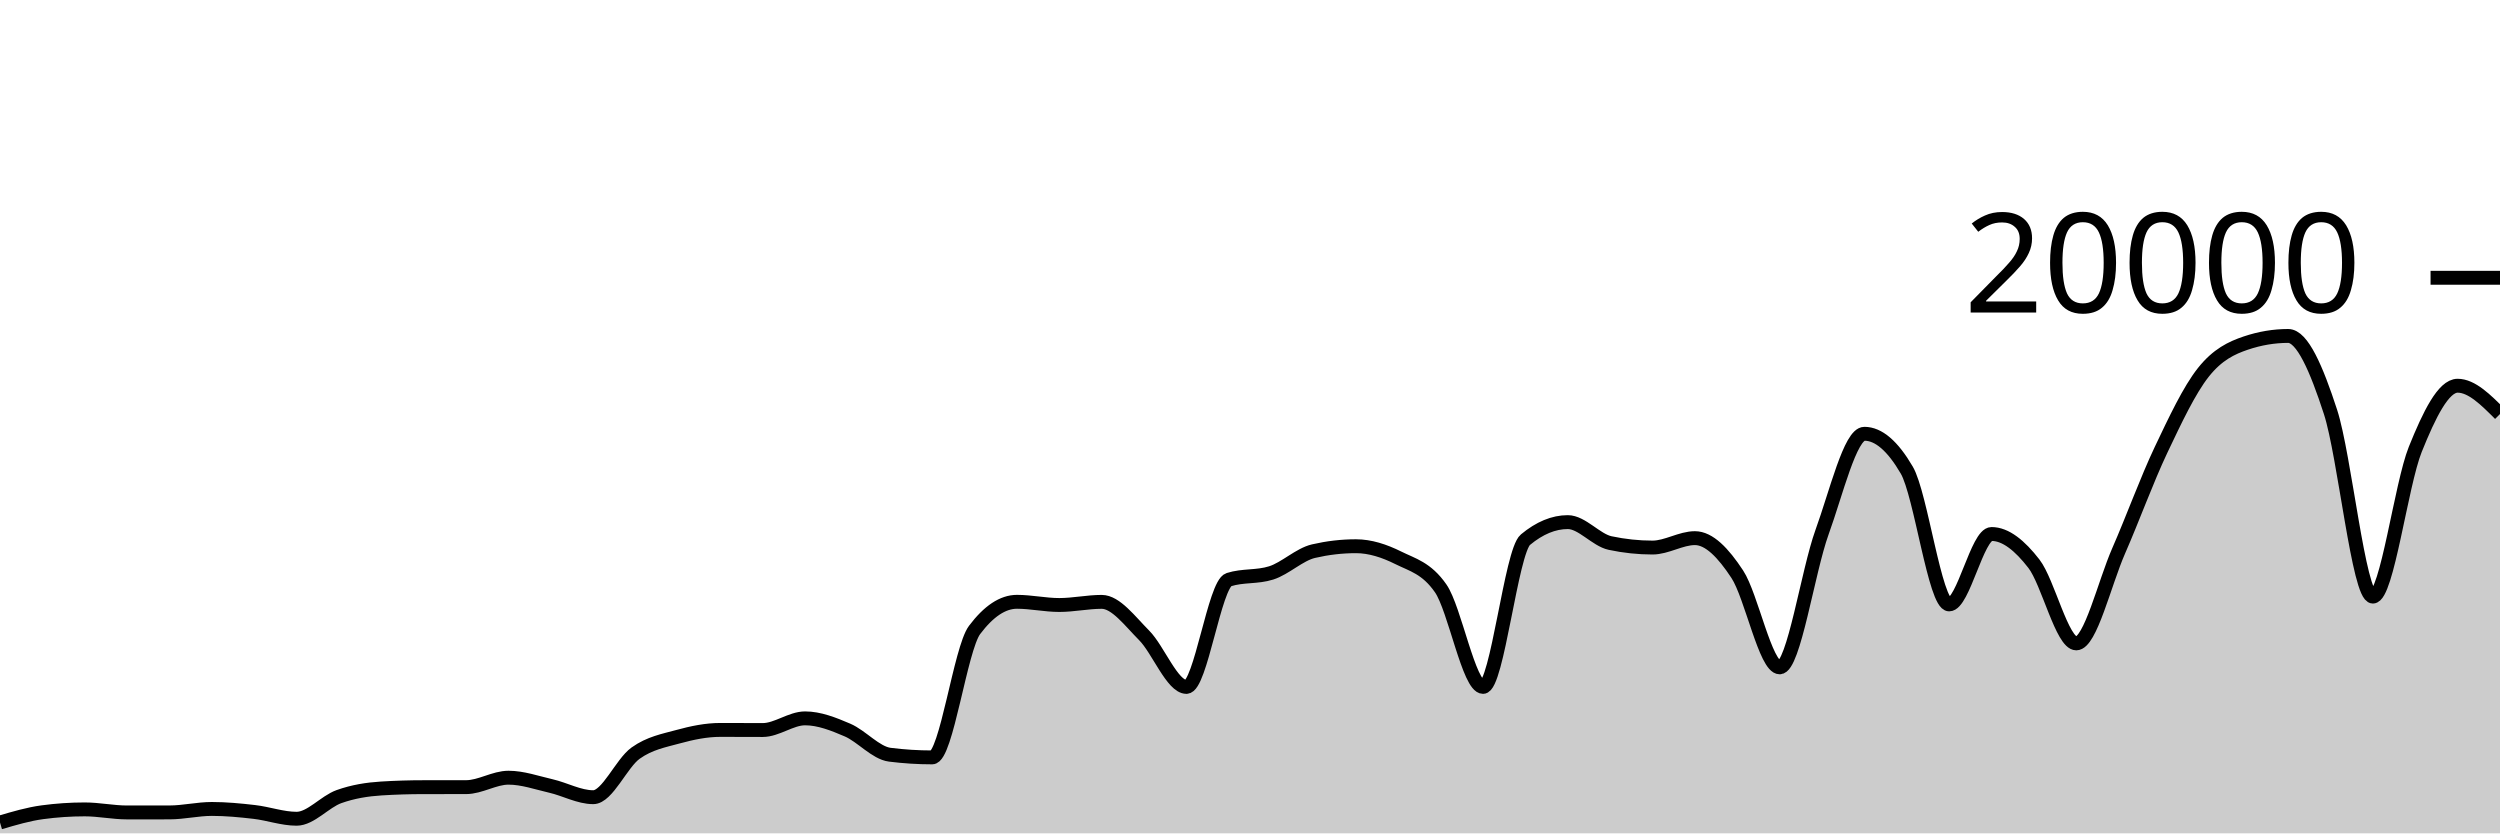
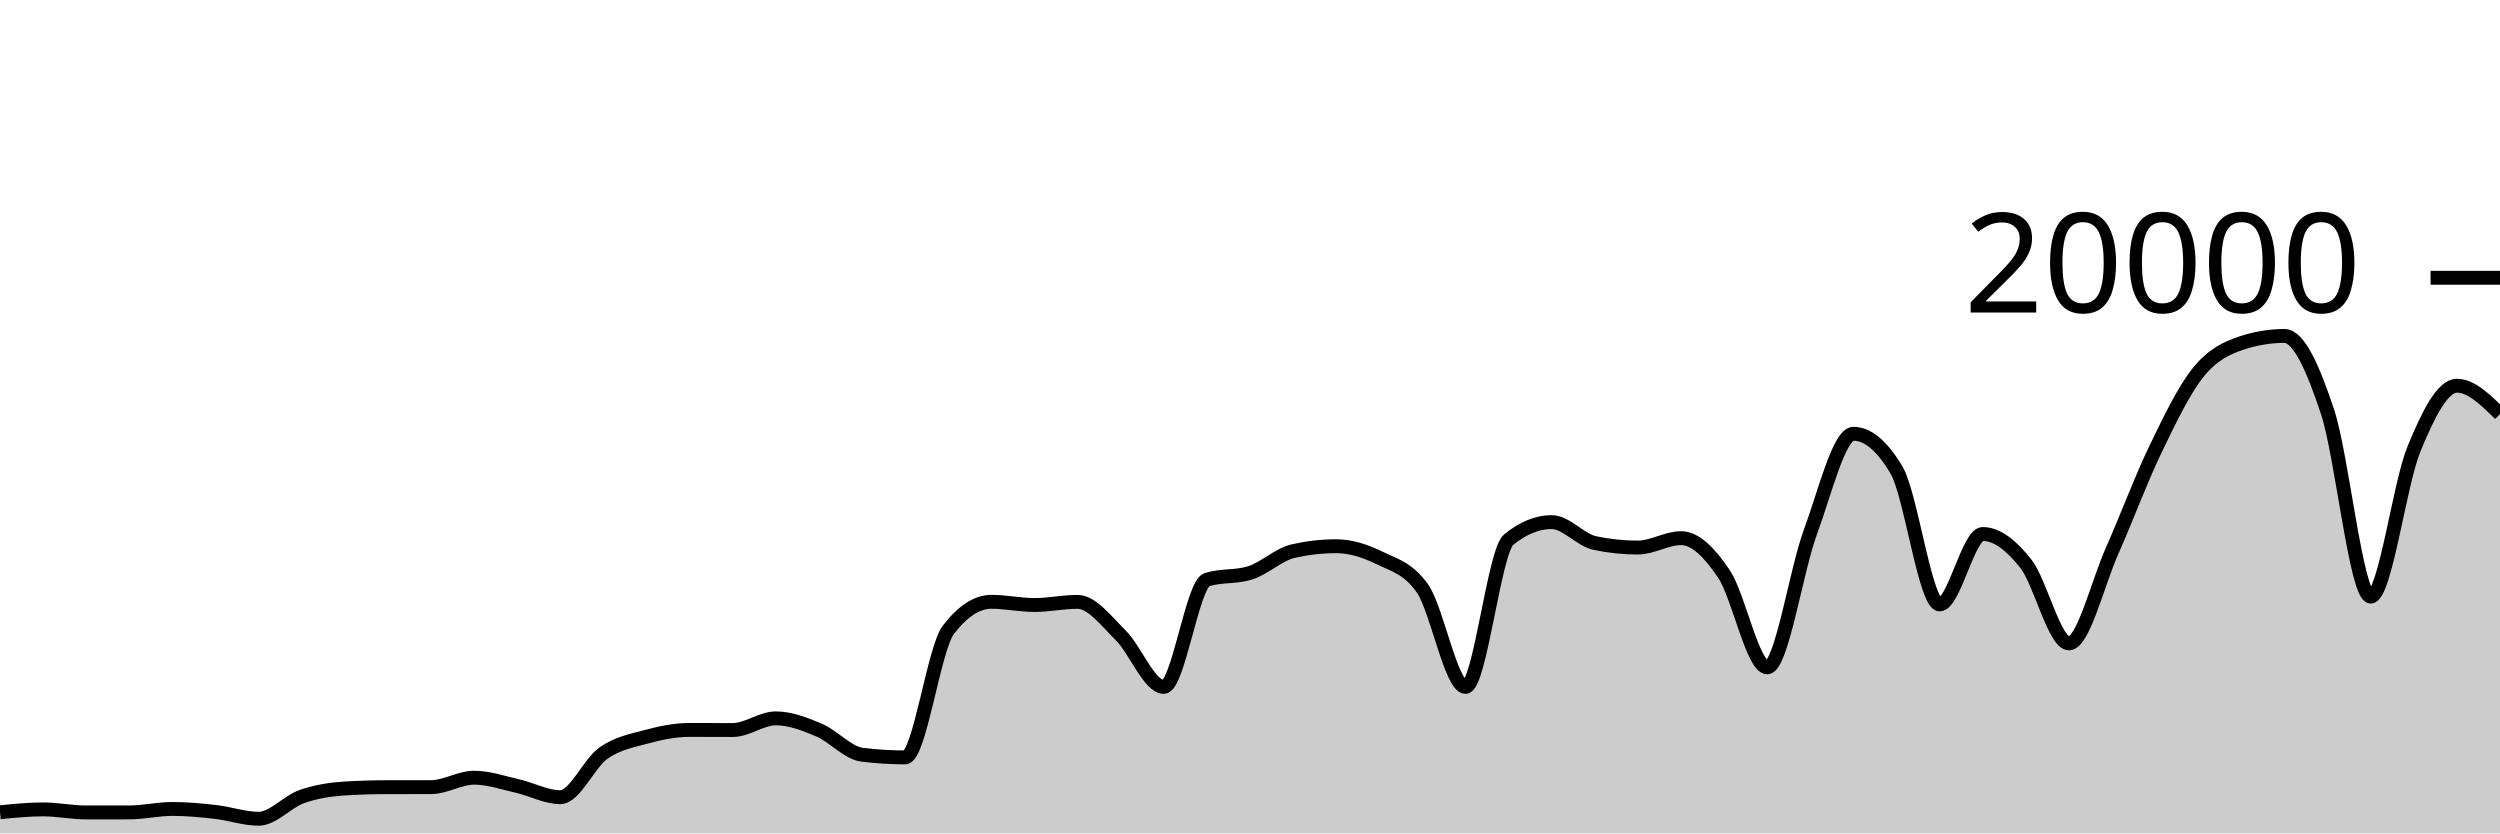
<svg xmlns="http://www.w3.org/2000/svg" viewBox="0 0 180 60">
  <g transform="translate(0,20)">
-     <path class="area" fill="rgba(0, 0, 0, 0.2)" d="M0,39.22C1.017,38.92,2.034,38.619,3.051,38.482C4.068,38.345,5.085,38.276,6.102,38.276C7.119,38.276,8.136,38.496,9.153,38.496C10.169,38.496,11.186,38.495,12.203,38.494C13.22,38.493,14.237,38.244,15.254,38.244C16.271,38.244,17.288,38.342,18.305,38.46C19.322,38.578,20.339,38.95,21.356,38.95C22.373,38.95,23.39,37.719,24.407,37.356C25.424,36.993,26.441,36.833,27.458,36.77C28.475,36.707,29.492,36.677,30.508,36.676C31.525,36.675,32.542,36.675,33.559,36.674C34.576,36.673,35.593,35.994,36.61,35.994C37.627,35.994,38.644,36.356,39.661,36.59C40.678,36.824,41.695,37.398,42.712,37.398C43.729,37.398,44.746,34.952,45.763,34.226C46.78,33.5,47.797,33.323,48.814,33.044C49.831,32.765,50.847,32.554,51.864,32.554C52.881,32.554,53.898,32.562,54.915,32.562C55.932,32.562,56.949,31.722,57.966,31.722C58.983,31.722,60,32.126,61.017,32.562C62.034,32.998,63.051,34.212,64.068,34.34C65.085,34.468,66.102,34.532,67.119,34.532C68.136,34.532,69.153,26.707,70.169,25.356C71.186,24.005,72.203,23.33,73.22,23.33C74.237,23.33,75.254,23.56,76.271,23.56C77.288,23.56,78.305,23.334,79.322,23.334C80.339,23.334,81.356,24.721,82.373,25.742C83.39,26.763,84.407,29.458,85.424,29.458C86.441,29.458,87.458,22.057,88.475,21.734C89.492,21.411,90.508,21.573,91.525,21.25C92.542,20.927,93.559,19.918,94.576,19.682C95.593,19.446,96.61,19.328,97.627,19.328C98.644,19.328,99.661,19.658,100.678,20.164C101.695,20.67,102.712,20.897,103.729,22.362C104.746,23.827,105.763,29.458,106.78,29.458C107.797,29.458,108.814,19.702,109.831,18.858C110.847,18.014,111.864,17.592,112.881,17.592C113.898,17.592,114.915,18.884,115.932,19.1C116.949,19.316,117.966,19.424,118.983,19.424C120,19.424,121.017,18.746,122.034,18.746C123.051,18.746,124.068,19.795,125.085,21.346C126.102,22.897,127.119,28.05,128.136,28.05C129.153,28.05,130.169,21.121,131.186,18.318C132.203,15.515,133.22,11.232,134.237,11.232C135.254,11.232,136.271,12.104,137.288,13.848C138.305,15.592,139.322,23.518,140.339,23.518C141.356,23.518,142.373,18.448,143.39,18.448C144.407,18.448,145.424,19.275,146.441,20.588C147.458,21.901,148.475,26.324,149.492,26.324C150.508,26.324,151.525,21.986,152.542,19.664C153.559,17.342,154.576,14.537,155.593,12.394C156.61,10.251,157.627,8.088,158.644,6.806C159.661,5.524,160.678,5.045,161.695,4.702C162.712,4.359,163.729,4.188,164.746,4.188C165.763,4.188,166.78,6.532,167.797,9.66C168.814,12.788,169.831,22.956,170.847,22.956C171.864,22.956,172.881,14.889,173.898,12.358C174.915,9.827,175.932,7.772,176.949,7.772C177.966,7.772,178.983,8.791,180,9.81L180,40C178.983,40,177.966,40,176.949,40C175.932,40,174.915,40,173.898,40C172.881,40,171.864,40,170.847,40C169.831,40,168.814,40,167.797,40C166.78,40,165.763,40,164.746,40C163.729,40,162.712,40,161.695,40C160.678,40,159.661,40,158.644,40C157.627,40,156.61,40,155.593,40C154.576,40,153.559,40,152.542,40C151.525,40,150.508,40,149.492,40C148.475,40,147.458,40,146.441,40C145.424,40,144.407,40,143.39,40C142.373,40,141.356,40,140.339,40C139.322,40,138.305,40,137.288,40C136.271,40,135.254,40,134.237,40C133.22,40,132.203,40,131.186,40C130.169,40,129.153,40,128.136,40C127.119,40,126.102,40,125.085,40C124.068,40,123.051,40,122.034,40C121.017,40,120,40,118.983,40C117.966,40,116.949,40,115.932,40C114.915,40,113.898,40,112.881,40C111.864,40,110.847,40,109.831,40C108.814,40,107.797,40,106.78,40C105.763,40,104.746,40,103.729,40C102.712,40,101.695,40,100.678,40C99.661,40,98.644,40,97.627,40C96.61,40,95.593,40,94.576,40C93.559,40,92.542,40,91.525,40C90.508,40,89.492,40,88.475,40C87.458,40,86.441,40,85.424,40C84.407,40,83.39,40,82.373,40C81.356,40,80.339,40,79.322,40C78.305,40,77.288,40,76.271,40C75.254,40,74.237,40,73.22,40C72.203,40,71.186,40,70.169,40C69.153,40,68.136,40,67.119,40C66.102,40,65.085,40,64.068,40C63.051,40,62.034,40,61.017,40C60,40,58.983,40,57.966,40C56.949,40,55.932,40,54.915,40C53.898,40,52.881,40,51.864,40C50.847,40,49.831,40,48.814,40C47.797,40,46.78,40,45.763,40C44.746,40,43.729,40,42.712,40C41.695,40,40.678,40,39.661,40C38.644,40,37.627,40,36.61,40C35.593,40,34.576,40,33.559,40C32.542,40,31.525,40,30.508,40C29.492,40,28.475,40,27.458,40C26.441,40,25.424,40,24.407,40C23.39,40,22.373,40,21.356,40C20.339,40,19.322,40,18.305,40C17.288,40,16.271,40,15.254,40C14.237,40,13.22,40,12.203,40C11.186,40,10.169,40,9.153,40C8.136,40,7.119,40,6.102,40C5.085,40,4.068,40,3.051,40C2.034,40,1.017,40,0,40Z" />
-     <path class="line" stroke="black" fill="none" d="M0,39.22C1.017,38.92,2.034,38.619,3.051,38.482C4.068,38.345,5.085,38.276,6.102,38.276C7.119,38.276,8.136,38.496,9.153,38.496C10.169,38.496,11.186,38.495,12.203,38.494C13.22,38.493,14.237,38.244,15.254,38.244C16.271,38.244,17.288,38.342,18.305,38.46C19.322,38.578,20.339,38.95,21.356,38.95C22.373,38.95,23.39,37.719,24.407,37.356C25.424,36.993,26.441,36.833,27.458,36.77C28.475,36.707,29.492,36.677,30.508,36.676C31.525,36.675,32.542,36.675,33.559,36.674C34.576,36.673,35.593,35.994,36.61,35.994C37.627,35.994,38.644,36.356,39.661,36.59C40.678,36.824,41.695,37.398,42.712,37.398C43.729,37.398,44.746,34.952,45.763,34.226C46.78,33.5,47.797,33.323,48.814,33.044C49.831,32.765,50.847,32.554,51.864,32.554C52.881,32.554,53.898,32.562,54.915,32.562C55.932,32.562,56.949,31.722,57.966,31.722C58.983,31.722,60,32.126,61.017,32.562C62.034,32.998,63.051,34.212,64.068,34.34C65.085,34.468,66.102,34.532,67.119,34.532C68.136,34.532,69.153,26.707,70.169,25.356C71.186,24.005,72.203,23.33,73.22,23.33C74.237,23.33,75.254,23.56,76.271,23.56C77.288,23.56,78.305,23.334,79.322,23.334C80.339,23.334,81.356,24.721,82.373,25.742C83.39,26.763,84.407,29.458,85.424,29.458C86.441,29.458,87.458,22.057,88.475,21.734C89.492,21.411,90.508,21.573,91.525,21.25C92.542,20.927,93.559,19.918,94.576,19.682C95.593,19.446,96.61,19.328,97.627,19.328C98.644,19.328,99.661,19.658,100.678,20.164C101.695,20.67,102.712,20.897,103.729,22.362C104.746,23.827,105.763,29.458,106.78,29.458C107.797,29.458,108.814,19.702,109.831,18.858C110.847,18.014,111.864,17.592,112.881,17.592C113.898,17.592,114.915,18.884,115.932,19.1C116.949,19.316,117.966,19.424,118.983,19.424C120,19.424,121.017,18.746,122.034,18.746C123.051,18.746,124.068,19.795,125.085,21.346C126.102,22.897,127.119,28.05,128.136,28.05C129.153,28.05,130.169,21.121,131.186,18.318C132.203,15.515,133.22,11.232,134.237,11.232C135.254,11.232,136.271,12.104,137.288,13.848C138.305,15.592,139.322,23.518,140.339,23.518C141.356,23.518,142.373,18.448,143.39,18.448C144.407,18.448,145.424,19.275,146.441,20.588C147.458,21.901,148.475,26.324,149.492,26.324C150.508,26.324,151.525,21.986,152.542,19.664C153.559,17.342,154.576,14.537,155.593,12.394C156.61,10.251,157.627,8.088,158.644,6.806C159.661,5.524,160.678,5.045,161.695,4.702C162.712,4.359,163.729,4.188,164.746,4.188C165.763,4.188,166.78,6.532,167.797,9.66C168.814,12.788,169.831,22.956,170.847,22.956C171.864,22.956,172.881,14.889,173.898,12.358C174.915,9.827,175.932,7.772,176.949,7.772C177.966,7.772,178.983,8.791,180,9.81" />
+     <path class="area" fill="rgba(0, 0, 0, 0.2)" d="M0,38.482C1.034,38.379,2.069,38.276,3.103,38.276C4.138,38.276,5.172,38.496,6.207,38.496C7.241,38.496,8.276,38.495,9.31,38.494C10.345,38.493,11.379,38.244,12.414,38.244C13.448,38.244,14.483,38.342,15.517,38.46C16.552,38.578,17.586,38.95,18.621,38.95C19.655,38.95,20.69,37.719,21.724,37.356C22.759,36.993,23.793,36.833,24.828,36.77C25.862,36.707,26.897,36.677,27.931,36.676C28.966,36.675,30,36.675,31.034,36.674C32.069,36.673,33.103,35.994,34.138,35.994C35.172,35.994,36.207,36.356,37.241,36.59C38.276,36.824,39.31,37.398,40.345,37.398C41.379,37.398,42.414,34.952,43.448,34.226C44.483,33.5,45.517,33.323,46.552,33.044C47.586,32.765,48.621,32.554,49.655,32.554C50.69,32.554,51.724,32.562,52.759,32.562C53.793,32.562,54.828,31.722,55.862,31.722C56.897,31.722,57.931,32.126,58.966,32.562C60,32.998,61.034,34.212,62.069,34.34C63.103,34.468,64.138,34.532,65.172,34.532C66.207,34.532,67.241,26.707,68.276,25.356C69.31,24.005,70.345,23.33,71.379,23.33C72.414,23.33,73.448,23.56,74.483,23.56C75.517,23.56,76.552,23.334,77.586,23.334C78.621,23.334,79.655,24.721,80.69,25.742C81.724,26.763,82.759,29.458,83.793,29.458C84.828,29.458,85.862,22.057,86.897,21.734C87.931,21.411,88.966,21.573,90,21.25C91.034,20.927,92.069,19.918,93.103,19.682C94.138,19.446,95.172,19.328,96.207,19.328C97.241,19.328,98.276,19.658,99.31,20.164C100.345,20.67,101.379,20.897,102.414,22.362C103.448,23.827,104.483,29.458,105.517,29.458C106.552,29.458,107.586,19.702,108.621,18.858C109.655,18.014,110.69,17.592,111.724,17.592C112.759,17.592,113.793,18.884,114.828,19.1C115.862,19.316,116.897,19.424,117.931,19.424C118.966,19.424,120,18.746,121.034,18.746C122.069,18.746,123.103,19.795,124.138,21.346C125.172,22.897,126.207,28.05,127.241,28.05C128.276,28.05,129.31,21.121,130.345,18.318C131.379,15.515,132.414,11.232,133.448,11.232C134.483,11.232,135.517,12.104,136.552,13.848C137.586,15.592,138.621,23.518,139.655,23.518C140.69,23.518,141.724,18.448,142.759,18.448C143.793,18.448,144.828,19.275,145.862,20.588C146.897,21.901,147.931,26.324,148.966,26.324C150,26.324,151.034,21.986,152.069,19.664C153.103,17.342,154.138,14.537,155.172,12.394C156.207,10.251,157.241,8.088,158.276,6.806C159.31,5.524,160.345,5.045,161.379,4.702C162.414,4.359,163.448,4.188,164.483,4.188C165.517,4.188,166.552,6.532,167.586,9.66C168.621,12.788,169.655,22.956,170.69,22.956C171.724,22.956,172.759,14.889,173.793,12.358C174.828,9.827,175.862,7.772,176.897,7.772C177.931,7.772,178.966,8.791,180,9.81L180,40C178.966,40,177.931,40,176.897,40C175.862,40,174.828,40,173.793,40C172.759,40,171.724,40,170.69,40C169.655,40,168.621,40,167.586,40C166.552,40,165.517,40,164.483,40C163.448,40,162.414,40,161.379,40C160.345,40,159.31,40,158.276,40C157.241,40,156.207,40,155.172,40C154.138,40,153.103,40,152.069,40C151.034,40,150,40,148.966,40C147.931,40,146.897,40,145.862,40C144.828,40,143.793,40,142.759,40C141.724,40,140.69,40,139.655,40C138.621,40,137.586,40,136.552,40C135.517,40,134.483,40,133.448,40C132.414,40,131.379,40,130.345,40C129.31,40,128.276,40,127.241,40C126.207,40,125.172,40,124.138,40C123.103,40,122.069,40,121.034,40C120,40,118.966,40,117.931,40C116.897,40,115.862,40,114.828,40C113.793,40,112.759,40,111.724,40C110.69,40,109.655,40,108.621,40C107.586,40,106.552,40,105.517,40C104.483,40,103.448,40,102.414,40C101.379,40,100.345,40,99.31,40C98.276,40,97.241,40,96.207,40C95.172,40,94.138,40,93.103,40C92.069,40,91.034,40,90,40C88.966,40,87.931,40,86.897,40C85.862,40,84.828,40,83.793,40C82.759,40,81.724,40,80.69,40C79.655,40,78.621,40,77.586,40C76.552,40,75.517,40,74.483,40C73.448,40,72.414,40,71.379,40C70.345,40,69.31,40,68.276,40C67.241,40,66.207,40,65.172,40C64.138,40,63.103,40,62.069,40C61.034,40,60,40,58.966,40C57.931,40,56.897,40,55.862,40C54.828,40,53.793,40,52.759,40C51.724,40,50.69,40,49.655,40C48.621,40,47.586,40,46.552,40C45.517,40,44.483,40,43.448,40C42.414,40,41.379,40,40.345,40C39.31,40,38.276,40,37.241,40C36.207,40,35.172,40,34.138,40C33.103,40,32.069,40,31.034,40C30,40,28.966,40,27.931,40C26.897,40,25.862,40,24.828,40C23.793,40,22.759,40,21.724,40C20.69,40,19.655,40,18.621,40C17.586,40,16.552,40,15.517,40C14.483,40,13.448,40,12.414,40C11.379,40,10.345,40,9.31,40C8.276,40,7.241,40,6.207,40C5.172,40,4.138,40,3.103,40C2.069,40,1.034,40,0,40Z" />
+     <path class="line" stroke="black" fill="none" d="M0,38.482C1.034,38.379,2.069,38.276,3.103,38.276C4.138,38.276,5.172,38.496,6.207,38.496C7.241,38.496,8.276,38.495,9.31,38.494C10.345,38.493,11.379,38.244,12.414,38.244C13.448,38.244,14.483,38.342,15.517,38.46C16.552,38.578,17.586,38.95,18.621,38.95C19.655,38.95,20.69,37.719,21.724,37.356C22.759,36.993,23.793,36.833,24.828,36.77C25.862,36.707,26.897,36.677,27.931,36.676C28.966,36.675,30,36.675,31.034,36.674C32.069,36.673,33.103,35.994,34.138,35.994C35.172,35.994,36.207,36.356,37.241,36.59C38.276,36.824,39.31,37.398,40.345,37.398C41.379,37.398,42.414,34.952,43.448,34.226C44.483,33.5,45.517,33.323,46.552,33.044C47.586,32.765,48.621,32.554,49.655,32.554C50.69,32.554,51.724,32.562,52.759,32.562C53.793,32.562,54.828,31.722,55.862,31.722C56.897,31.722,57.931,32.126,58.966,32.562C60,32.998,61.034,34.212,62.069,34.34C63.103,34.468,64.138,34.532,65.172,34.532C66.207,34.532,67.241,26.707,68.276,25.356C69.31,24.005,70.345,23.33,71.379,23.33C72.414,23.33,73.448,23.56,74.483,23.56C75.517,23.56,76.552,23.334,77.586,23.334C78.621,23.334,79.655,24.721,80.69,25.742C81.724,26.763,82.759,29.458,83.793,29.458C84.828,29.458,85.862,22.057,86.897,21.734C87.931,21.411,88.966,21.573,90,21.25C91.034,20.927,92.069,19.918,93.103,19.682C94.138,19.446,95.172,19.328,96.207,19.328C97.241,19.328,98.276,19.658,99.31,20.164C100.345,20.67,101.379,20.897,102.414,22.362C103.448,23.827,104.483,29.458,105.517,29.458C106.552,29.458,107.586,19.702,108.621,18.858C109.655,18.014,110.69,17.592,111.724,17.592C112.759,17.592,113.793,18.884,114.828,19.1C115.862,19.316,116.897,19.424,117.931,19.424C118.966,19.424,120,18.746,121.034,18.746C122.069,18.746,123.103,19.795,124.138,21.346C125.172,22.897,126.207,28.05,127.241,28.05C128.276,28.05,129.31,21.121,130.345,18.318C131.379,15.515,132.414,11.232,133.448,11.232C134.483,11.232,135.517,12.104,136.552,13.848C137.586,15.592,138.621,23.518,139.655,23.518C140.69,23.518,141.724,18.448,142.759,18.448C143.793,18.448,144.828,19.275,145.862,20.588C146.897,21.901,147.931,26.324,148.966,26.324C150,26.324,151.034,21.986,152.069,19.664C153.103,17.342,154.138,14.537,155.172,12.394C156.207,10.251,157.241,8.088,158.276,6.806C159.31,5.524,160.345,5.045,161.379,4.702C162.414,4.359,163.448,4.188,164.483,4.188C165.517,4.188,166.552,6.532,167.586,9.66C168.621,12.788,169.655,22.956,170.69,22.956C171.724,22.956,172.759,14.889,173.793,12.358C174.828,9.827,175.862,7.772,176.897,7.772C177.931,7.772,178.966,8.791,180,9.81" />
    <path class="axis-ceiling" stroke-width="1" stroke="black" fill="none" d="M175,0L180,0" />
    <text class="axis-ceiling-label" font-family="sans-serif" text-anchor="end" font-size="10px" x="170" y="2.5">20000</text>
  </g>
</svg>
